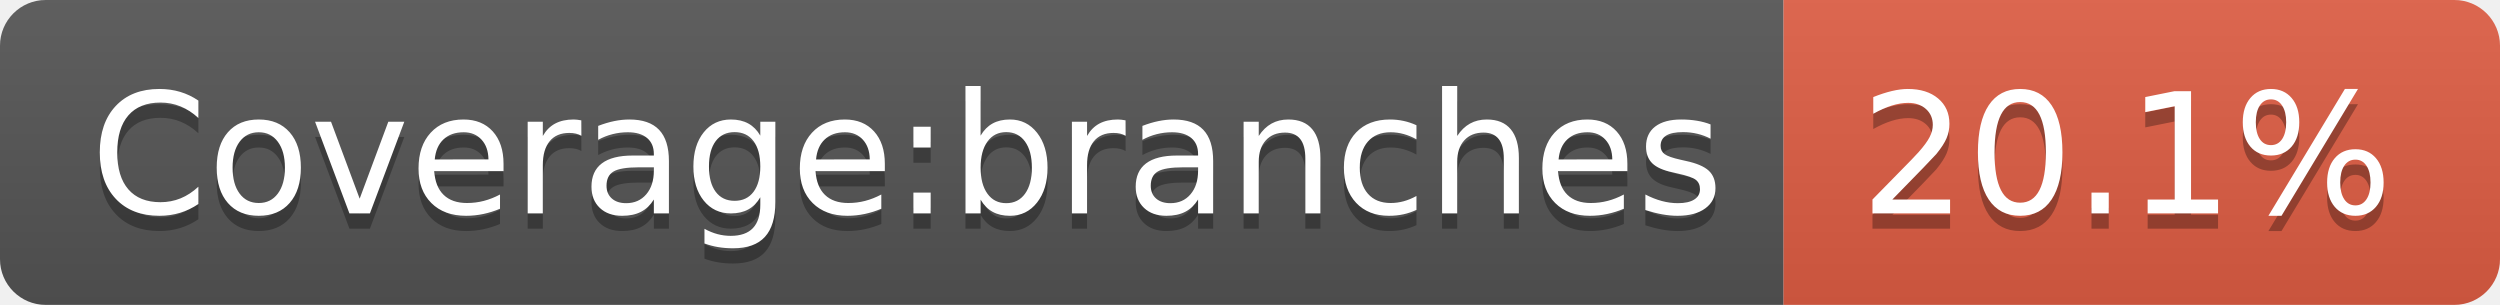
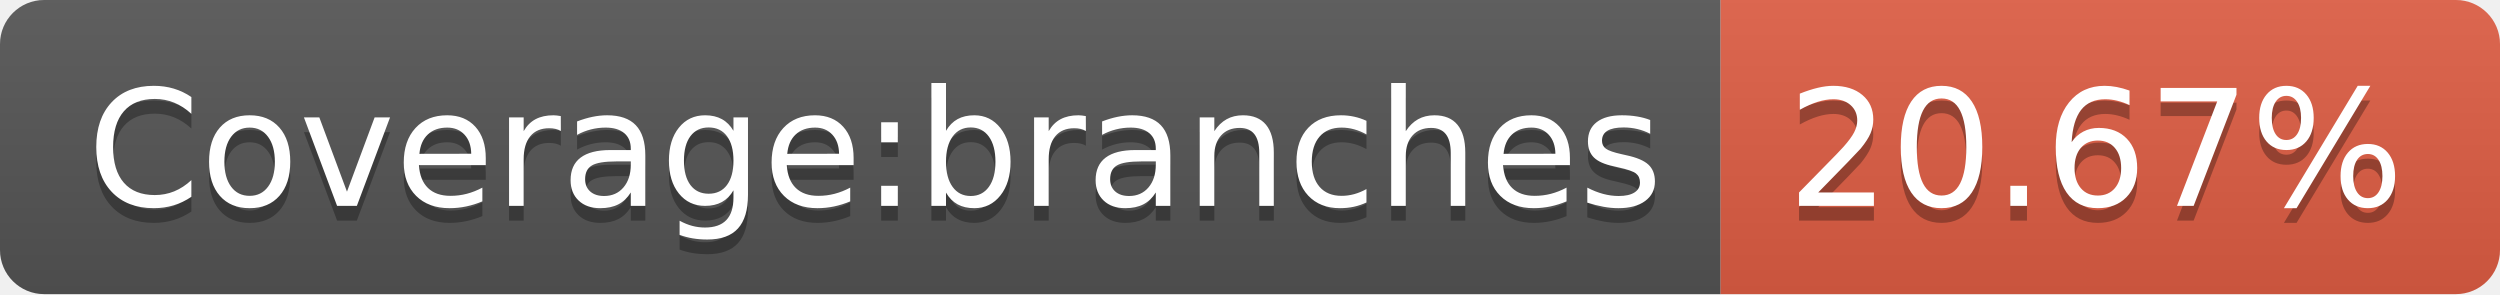
- <svg xmlns="http://www.w3.org/2000/svg" width="164" height="20" role="img" aria-label="Coverage:branches: 20.1%">
+ <svg xmlns="http://www.w3.org/2000/svg" width="170" height="20" role="img" aria-label="Coverage:branches: 20.67%">
  <linearGradient id="s" x2="0" y2="100%">
    <stop offset="0" stop-color="#bbb" stop-opacity=".1" />
    <stop offset="1" stop-opacity=".1" />
  </linearGradient>
  <clipPath id="r">
-     <rect width="164" height="20" rx="3" fill="#fff" />
+     <rect width="170" height="20" rx="3" fill="#fff" />
  </clipPath>
  <g clip-path="url(#r)">
    <rect width="117" height="20" fill="#555" />
-     <rect x="117" width="47" height="20" fill="#e05d44" />
-     <rect width="164" height="20" fill="url(#s)" />
+     <rect x="117" width="53" height="20" fill="#e05d44" />
+     <rect width="170" height="20" fill="url(#s)" />
  </g>
  <g fill="#fff" text-anchor="middle" font-family="Verdana,Geneva,DejaVu Sans,sans-serif" text-rendering="geometricPrecision" font-size="110">
    <text aria-hidden="true" x="595" y="150" fill="#010101" fill-opacity=".3" transform="scale(.1)" textLength="1070">Coverage:branches</text>
    <text x="595" y="140" transform="scale(.1)" fill="#fff" textLength="1070">Coverage:branches</text>
-     <text aria-hidden="true" x="1395" y="150" fill="#010101" fill-opacity=".3" transform="scale(.1)" textLength="370">20.1%</text>
-     <text x="1395" y="140" transform="scale(.1)" fill="#fff" textLength="370">20.1%</text>
+     <text aria-hidden="true" x="1425" y="150" fill="#010101" fill-opacity=".3" transform="scale(.1)" textLength="430">20.67%</text>
+     <text x="1425" y="140" transform="scale(.1)" fill="#fff" textLength="430">20.67%</text>
  </g>
</svg>
